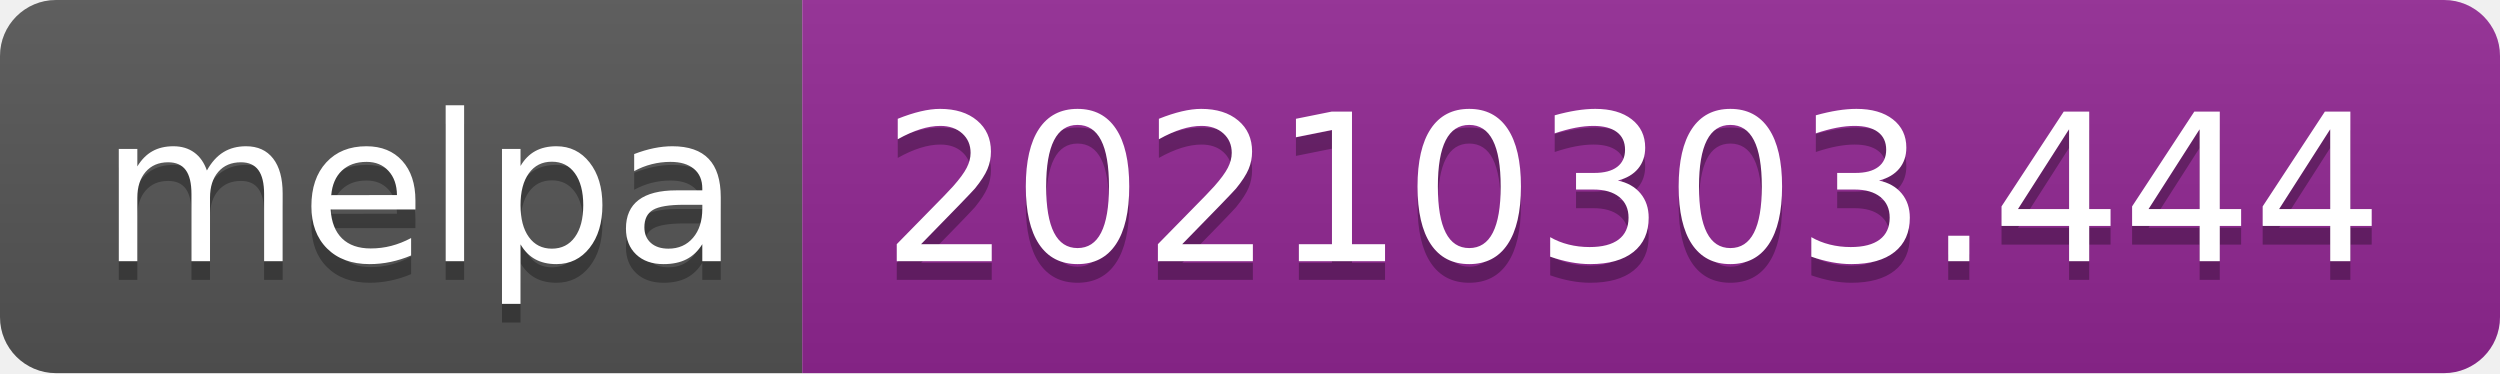
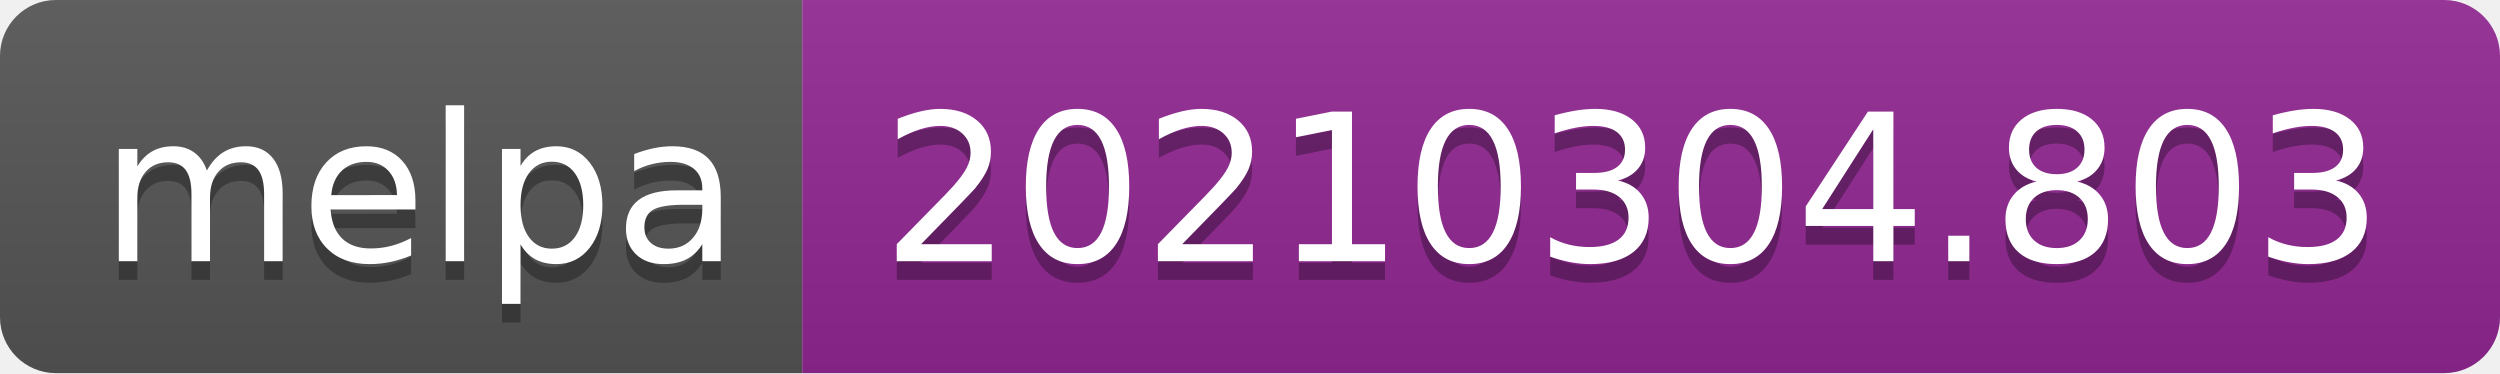
- <svg xmlns="http://www.w3.org/2000/svg" width="134" height="20" role="img" aria-label="melpa: 20210303.444">
+ <svg xmlns="http://www.w3.org/2000/svg" width="134" height="20" role="img" aria-label="melpa: 20210304.803">
  <linearGradient id="s" x2="0" y2="100%">
    <stop offset="0" stop-color="#bbb" stop-opacity=".1" />
    <stop offset="1" stop-opacity=".1" />
  </linearGradient>
  <clipPath id="r">
    <rect width="134" height="20" rx="3" fill="#fff" />
  </clipPath>
  <g clip-path="url(#r)">
    <rect width="43" height="20" fill="#555" />
    <rect x="43" width="91" height="20" fill="#922793" />
    <rect width="134" height="20" fill="url(#s)" />
  </g>
  <g fill="#fff" text-anchor="middle" font-family="Verdana,Geneva,DejaVu Sans,sans-serif" text-rendering="geometricPrecision" font-size="110">
    <text aria-hidden="true" x="225" y="150" fill="#010101" fill-opacity=".3" transform="scale(.1)" textLength="330">melpa</text>
    <text x="225" y="140" transform="scale(.1)" fill="#fff" textLength="330">melpa</text>
-     <text aria-hidden="true" x="875" y="150" fill="#010101" fill-opacity=".3" transform="scale(.1)" textLength="810">20210303.444</text>
-     <text x="875" y="140" transform="scale(.1)" fill="#fff" textLength="810">20210303.444</text>
+     <text aria-hidden="true" x="875" y="150" fill="#010101" fill-opacity=".3" transform="scale(.1)" textLength="810">20210304.803</text>
+     <text x="875" y="140" transform="scale(.1)" fill="#fff" textLength="810">20210304.803</text>
  </g>
</svg>
